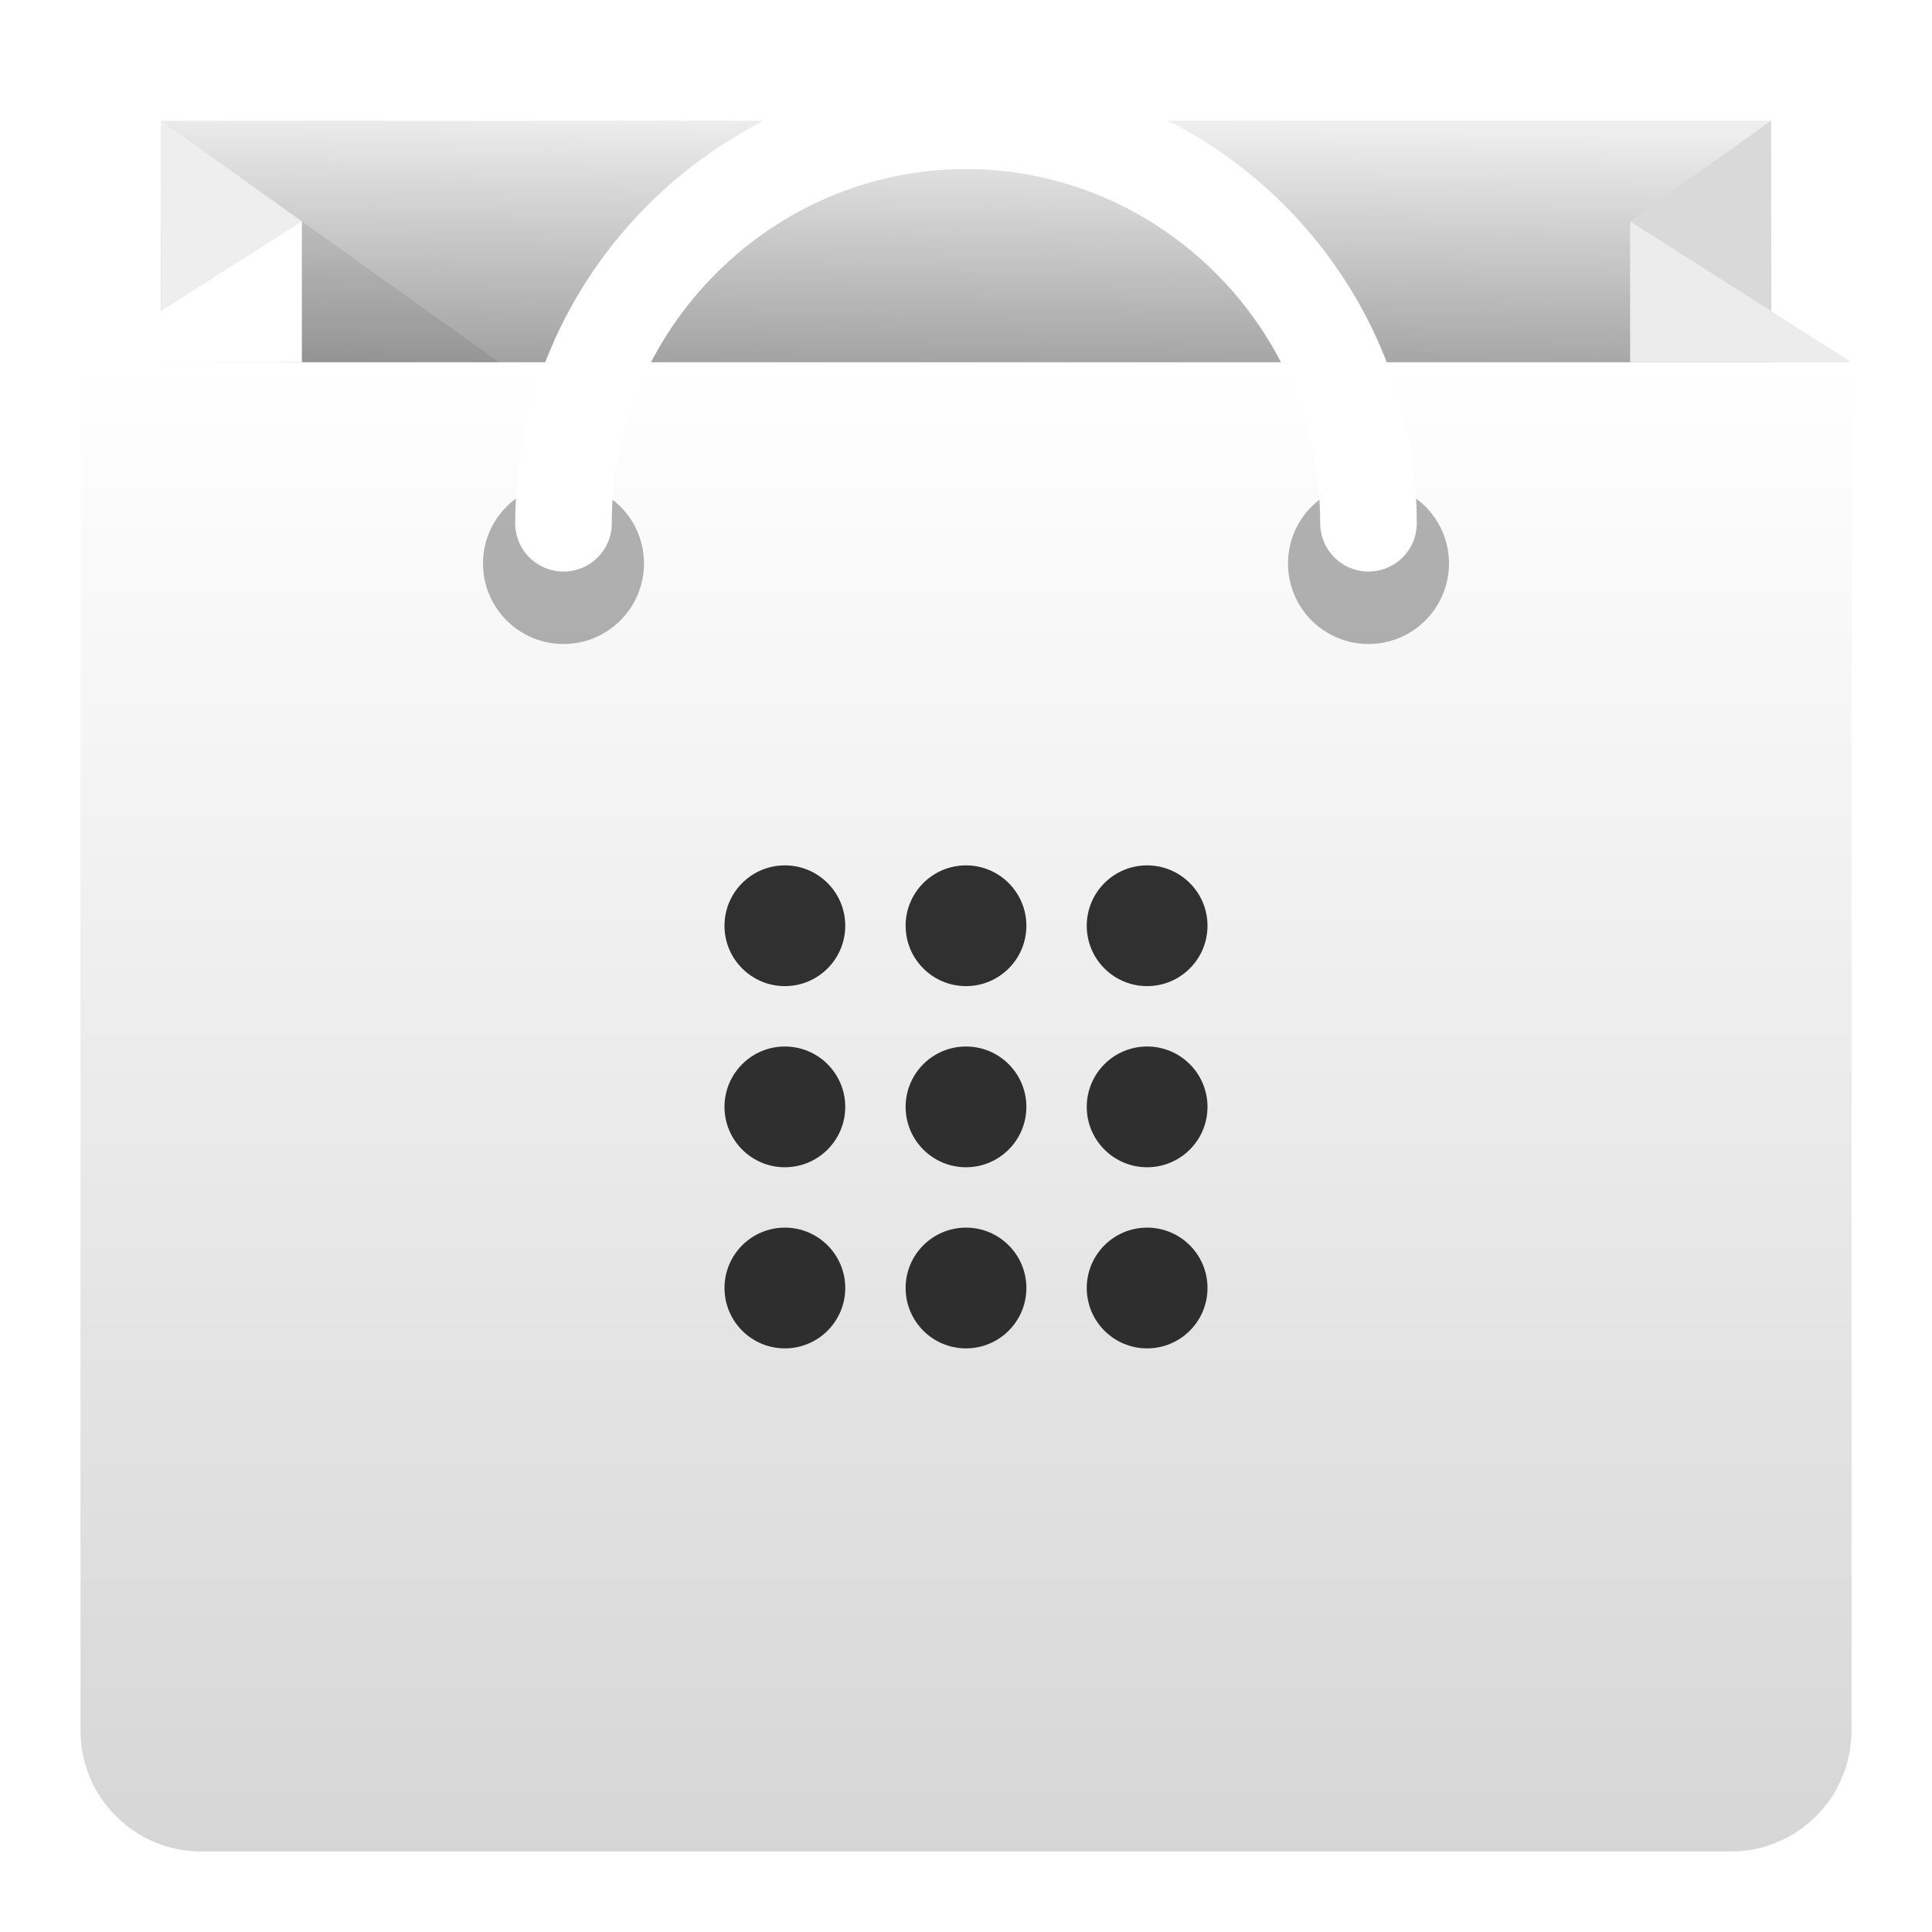
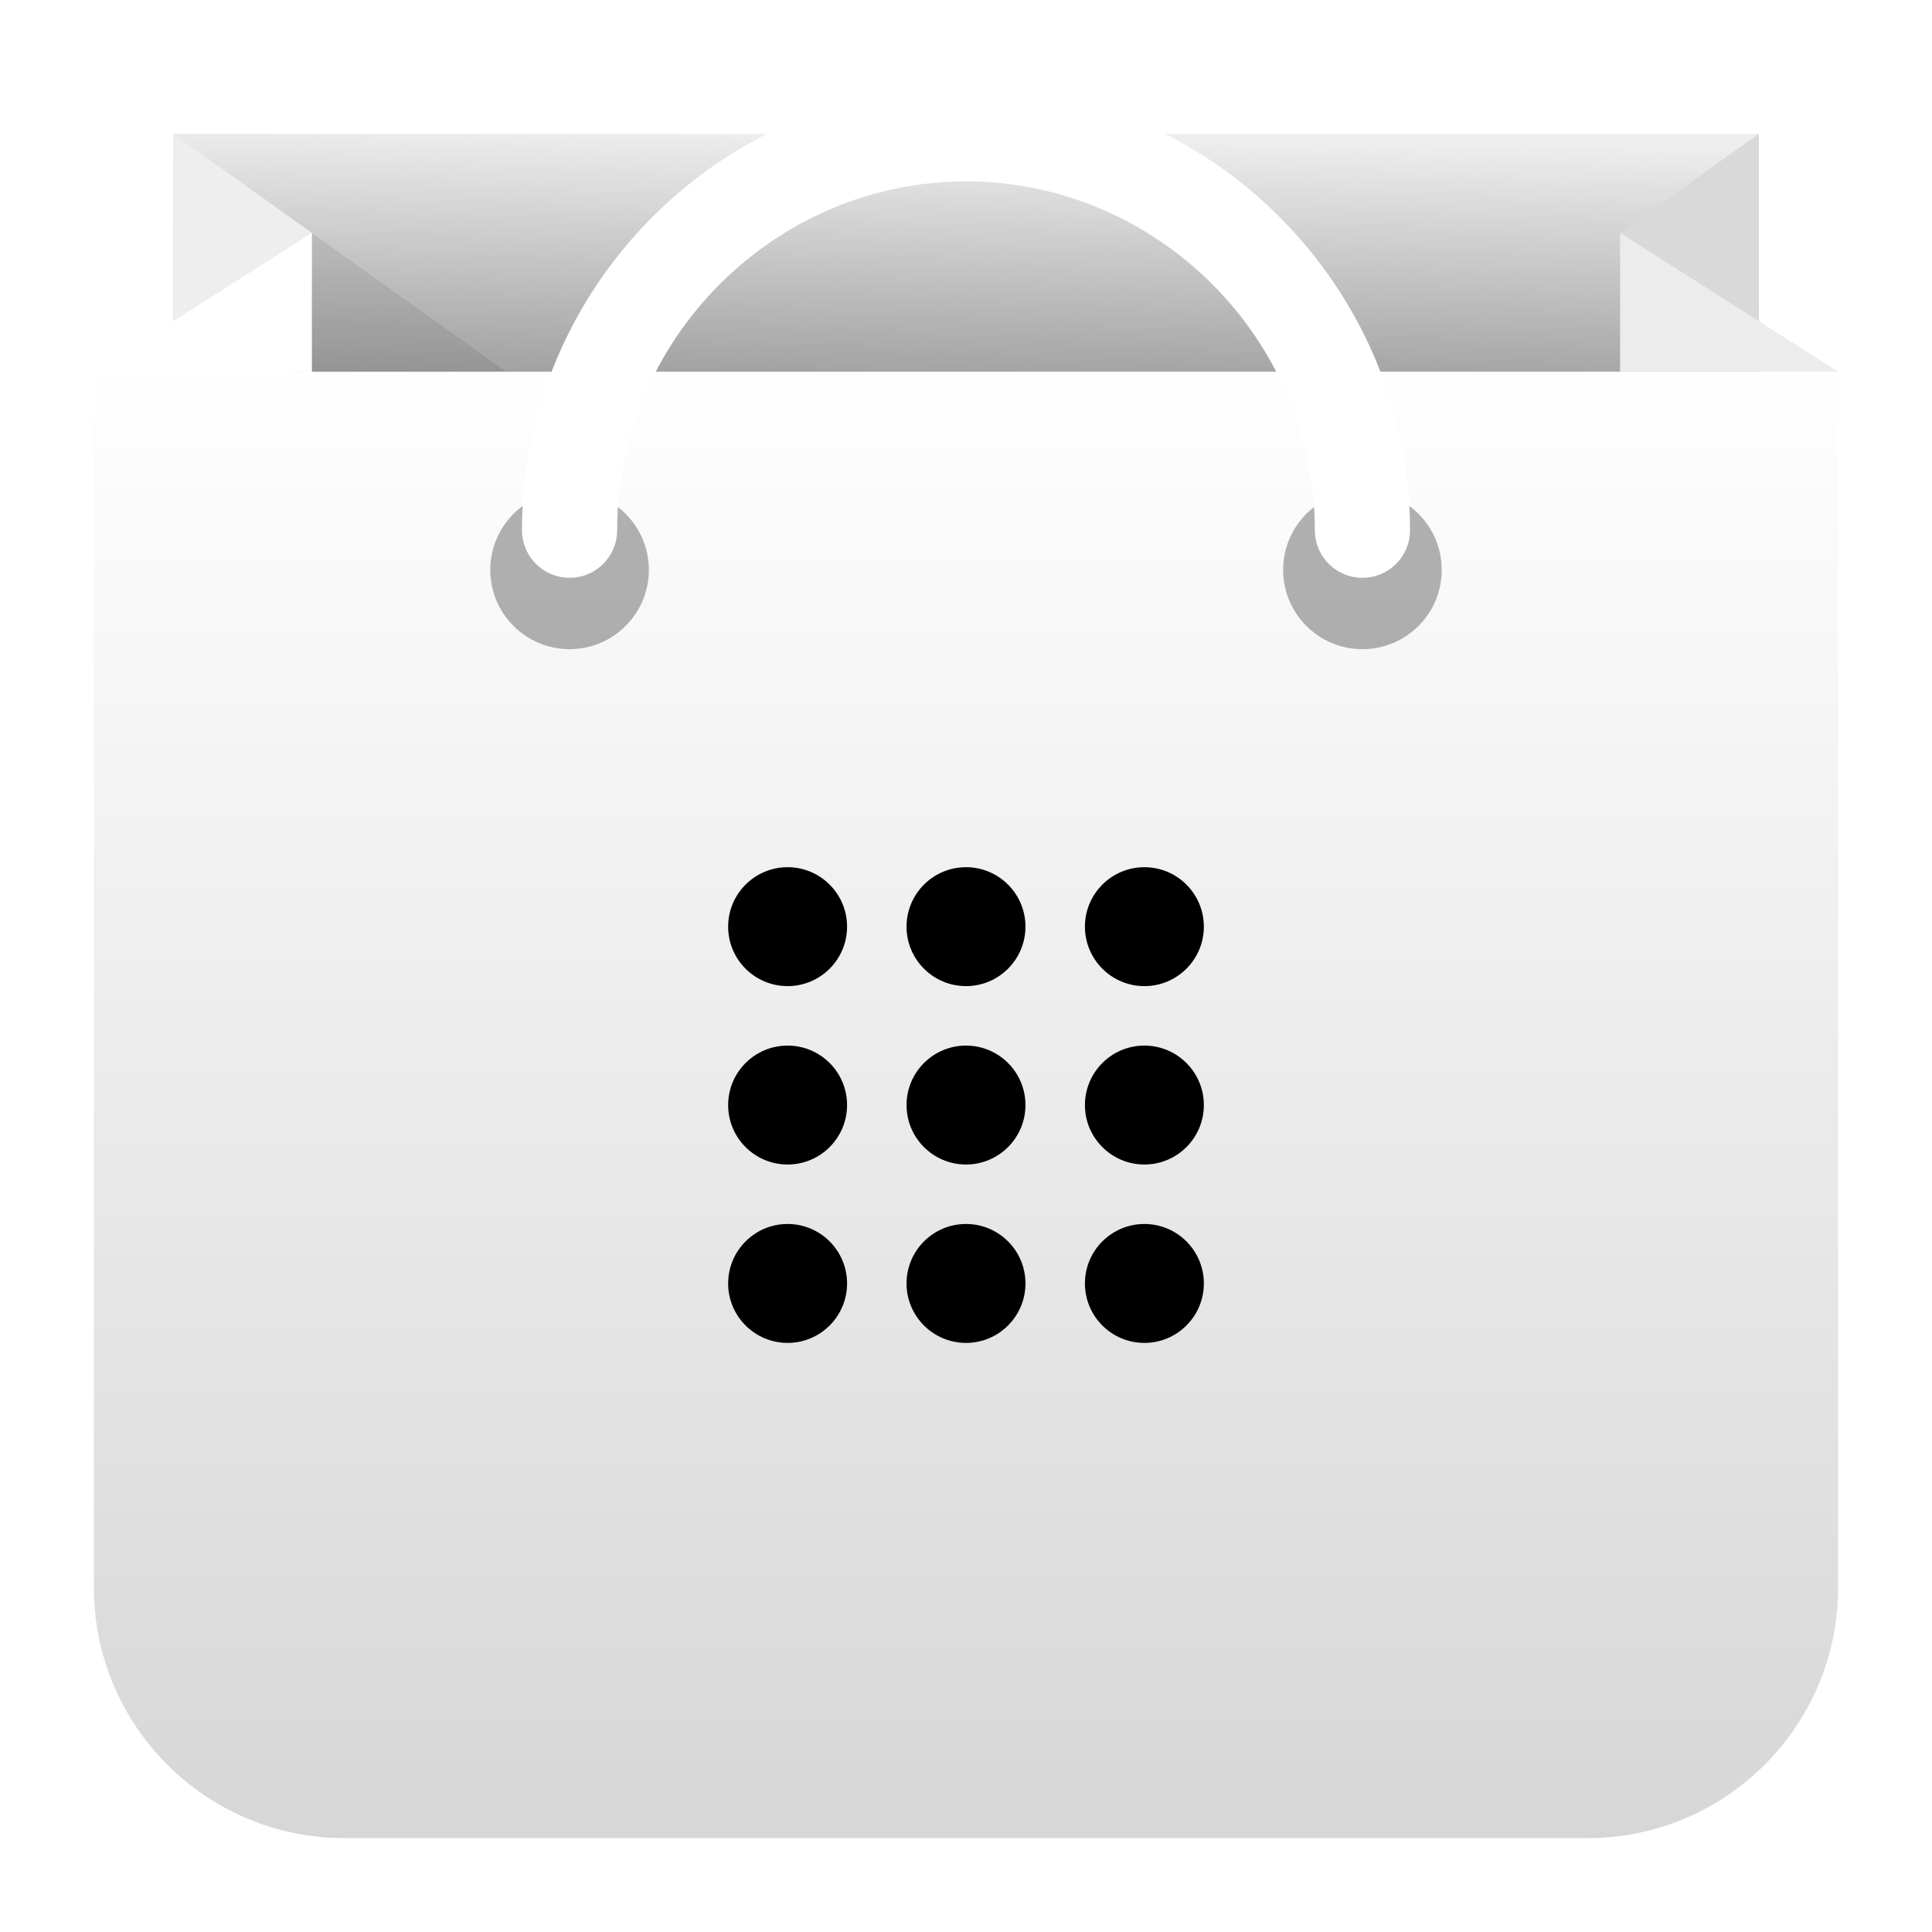
<svg xmlns="http://www.w3.org/2000/svg" style="clip-rule:evenodd;fill-rule:evenodd;stroke-linecap:round" version="1.1" viewBox="0 0 48 48">
-   <rect x="4" y="3" width="40" height="10" style="fill:url(#_Linear1)" />
-   <path d="m4 3v27l3.5-24.5-3.5-2.5z" style="fill-rule:nonzero;fill:url(#_Linear2)" />
-   <path d="m44 3v5l-3.5-2.5 3.5-2.5z" style="fill-rule:nonzero;fill:url(#_Linear3)" />
-   <path d="m7.5 5.5l7.7 5.5h-11.2l3.5-5.5z" style="fill-opacity:.08;fill-rule:nonzero" />
-   <path d="m46 9h-44v34c0 1.656 1.344 3 3 3h38c1.656 0 3-1.344 3-3v-34z" style="fill:url(#_Linear4)" />
-   <path d="m46 9h-5.5v-3.5l5.5 3.5z" style="fill-rule:nonzero;fill:url(#_Linear5)" />
-   <path d="m7.5 5.5l-5.5 3.5h5.5v-3.5z" style="fill-rule:nonzero;fill:url(#_Linear6)" />
-   <circle cx="14" cy="14" r="2" style="fill-opacity:.3" />
-   <circle cx="34" cy="14" r="2" style="fill-opacity:.3" />
-   <path d="m34 13c0-5.486-4.514-10-10-10s-10 4.514-10 10" style="fill:none;stroke-width:2.4px;stroke:url(#_Linear7)" />
-   <g opacity=".8">
-     <circle cx="24" cy="27.5" r="1.5" />
-     <circle cx="19.5" cy="27.5" r="1.5" />
-     <circle cx="28.5" cy="27.5" r="1.5" />
-     <circle cx="19.5" cy="32" r="1.5" />
-     <circle cx="28.5" cy="32" r="1.5" />
-     <circle cx="24" cy="32" r="1.5" />
-     <circle cx="19.5" cy="23" r="1.5" />
-     <circle cx="28.5" cy="23" r="1.5" />
-     <circle cx="24" cy="23" r="1.5" />
+   <g transform="matrix(.984909 0 0 .984909 .362182 .369727)">
+     <rect x="4" y="3" width="40" height="10" style="fill:url(#_Linear1)" />
+   </g>
+   <g transform="matrix(.984909 0 0 .984909 .362182 .369727)">
+     <path d="M4,3L4,30L7.5,5.5L4,3Z" style="fill-rule:nonzero;fill:url(#_Linear2)" />
+   </g>
+   <g transform="matrix(.984909 0 0 .984909 .362182 .369727)">
+     <path d="m44 3v5l-3.5-2.5 3.5-2.5z" style="fill-rule:nonzero;fill:url(#_Linear3)" />
+   </g>
+   <g transform="matrix(.984909 0 0 .984909 .362182 .369727)">
+     <path d="M7.5,5.5L15.2,11L4,11L7.5,5.5Z" style="fill-opacity:.08;fill-rule:nonzero" />
+   </g>
+   <path d="m45.668 9.234v30.206c0 3.438-2.79 6.228-6.228 6.228h-30.88c-3.438 0-6.228-2.79-6.228-6.228v-30.206h43.336z" style="fill:url(#_Linear4)" />
+   <g transform="matrix(.984909 0 0 .984909 .362182 .369727)">
+     <path d="m46 9h-5.5v-3.5l5.5 3.5z" style="fill-rule:nonzero;fill:url(#_Linear5)" />
+   </g>
+   <g transform="matrix(.984909 0 0 .984909 .362182 .369727)">
+     <path d="m7.5 5.5-5.5 3.5h5.5v-3.5z" style="fill-rule:nonzero;fill:url(#_Linear6)" />
+   </g>
+   <g transform="matrix(.984909 0 0 .984909 .362182 .369727)">
+     <circle cx="14" cy="14" r="2" style="fill-opacity:.3" />
+   </g>
+   <g transform="matrix(.984909 0 0 .984909 .362182 .369727)">
+     <circle cx="34" cy="14" r="2" style="fill-opacity:.3" />
+   </g>
+   <g transform="matrix(.984909 0 0 .984909 .362182 .369727)">
+     <path d="m34 13c0-5.486-4.514-10-10-10s-10 4.514-10 10" style="fill:none;stroke-width:2.4px;stroke:url(#_Linear7)" />
+   </g>
+   <g transform="matrix(.984909 0 0 .984909 .362182 .369727)">
+     <path d="m19.5 30.5c0.828 0 1.5 0.672 1.5 1.5s-0.672 1.5-1.5 1.5-1.5-0.672-1.5-1.5 0.672-1.5 1.5-1.5zm9 0c0.828 0 1.5 0.672 1.5 1.5s-0.672 1.5-1.5 1.5-1.5-0.672-1.5-1.5 0.672-1.5 1.5-1.5zm-4.5 0c0.828 0 1.5 0.672 1.5 1.5s-0.672 1.5-1.5 1.5-1.5-0.672-1.5-1.5 0.672-1.5 1.5-1.5zm0-4.5c0.828 0 1.5 0.672 1.5 1.5s-0.672 1.5-1.5 1.5-1.5-0.672-1.5-1.5 0.672-1.5 1.5-1.5zm-4.5 0c0.828 0 1.5 0.672 1.5 1.5s-0.672 1.5-1.5 1.5-1.5-0.672-1.5-1.5 0.672-1.5 1.5-1.5zm9 0c0.828 0 1.5 0.672 1.5 1.5s-0.672 1.5-1.5 1.5-1.5-0.672-1.5-1.5 0.672-1.5 1.5-1.5zm-9-4.5c0.828 0 1.5 0.672 1.5 1.5s-0.672 1.5-1.5 1.5-1.5-0.672-1.5-1.5 0.672-1.5 1.5-1.5zm9 0c0.828 0 1.5 0.672 1.5 1.5s-0.672 1.5-1.5 1.5-1.5-0.672-1.5-1.5 0.672-1.5 1.5-1.5zm-4.5 0c0.828 0 1.5 0.672 1.5 1.5s-0.672 1.5-1.5 1.5-1.5-0.672-1.5-1.5 0.672-1.5 1.5-1.5z" />
  </g>
  <defs>
-     <linearGradient id="_Linear1" x2="1" gradientTransform="matrix(.131484 -10 10 .131484 51.8866 13.3945)" gradientUnits="userSpaceOnUse">
-       <stop style="stop-color:#727272" offset="0" />
-       <stop style="stop-color:#eee" offset="1" />
+     <linearGradient id="_Linear1" x2="1" gradientTransform="matrix(.131484 -10 10 .131484 81.8866 13.789)" gradientUnits="userSpaceOnUse">
+       <stop style="stop-color:rgb(114,114,114)" offset="0" />
+       <stop style="stop-color:rgb(238,238,238)" offset="1" />
    </linearGradient>
-     <linearGradient id="_Linear2" x2="1" gradientTransform="translate(0 3)" gradientUnits="userSpaceOnUse">
-       <stop style="stop-color:#d9d9d9" offset="0" />
-       <stop style="stop-color:#eee" offset="1" />
+     <linearGradient id="_Linear2" x2="1" gradientTransform="translate(0 6)" gradientUnits="userSpaceOnUse">
+       <stop style="stop-color:rgb(217,217,217)" offset="0" />
+       <stop style="stop-color:rgb(238,238,238)" offset="1" />
    </linearGradient>
-     <linearGradient id="_Linear3" x2="1" gradientTransform="matrix(-1,1.22465e-16,-1.22465e-16,-1,1,-3)" gradientUnits="userSpaceOnUse">
-       <stop style="stop-color:#d9d9d9" offset="0" />
-       <stop style="stop-color:#eee" offset="1" />
+     <linearGradient id="_Linear3" x2="1" gradientTransform="matrix(-1,1.22465e-16,-1.22465e-16,-1,1,-6)" gradientUnits="userSpaceOnUse">
+       <stop style="stop-color:rgb(217,217,217)" offset="0" />
+       <stop style="stop-color:rgb(238,238,238)" offset="1" />
    </linearGradient>
-     <linearGradient id="_Linear4" x2="1" gradientTransform="matrix(2.2656e-15,-37,37,2.2656e-15,357,46)" gradientUnits="userSpaceOnUse">
-       <stop style="stop-color:#d6d6d6" offset="0" />
-       <stop style="stop-color:#fff" offset="1" />
+     <linearGradient id="_Linear4" x2="1" gradientTransform="matrix(2.2656e-15,-37,37,2.2656e-15,690,46)" gradientUnits="userSpaceOnUse">
+       <stop style="stop-color:rgb(214,214,214)" offset="0" />
+       <stop style="stop-color:white" offset="1" />
    </linearGradient>
-     <linearGradient id="_Linear5" x2="1" gradientTransform="matrix(-1,1.22465e-16,-1.22465e-16,-1,1,-5.5)" gradientUnits="userSpaceOnUse">
-       <stop style="stop-color:#ececec" offset="0" />
-       <stop style="stop-color:#fff" offset="1" />
+     <linearGradient id="_Linear5" x2="1" gradientTransform="matrix(-1,1.22465e-16,-1.22465e-16,-1,1,-11)" gradientUnits="userSpaceOnUse">
+       <stop style="stop-color:rgb(236,236,236)" offset="0" />
+       <stop style="stop-color:white" offset="1" />
    </linearGradient>
-     <linearGradient id="_Linear6" x2="1" gradientTransform="translate(0 5.5)" gradientUnits="userSpaceOnUse">
-       <stop style="stop-color:#ececec" offset="0" />
-       <stop style="stop-color:#fff" offset="1" />
+     <linearGradient id="_Linear6" x2="1" gradientTransform="translate(0 11)" gradientUnits="userSpaceOnUse">
+       <stop style="stop-color:rgb(236,236,236)" offset="0" />
+       <stop style="stop-color:white" offset="1" />
    </linearGradient>
-     <linearGradient id="_Linear7" x2="1" gradientTransform="matrix(-2.94545e-14,183.161,-183.161,-2.94545e-14,66.2679,-181.25)" gradientUnits="userSpaceOnUse">
-       <stop style="stop-color:#cdcdcd" offset="0" />
-       <stop style="stop-color:#fff" offset="1" />
+     <linearGradient id="_Linear7" x2="1" gradientTransform="matrix(6.74509e-13,-2381.09,2381.09,6.74509e-13,-483.215,2383)" gradientUnits="userSpaceOnUse">
+       <stop style="stop-color:rgb(205,205,205)" offset="0" />
+       <stop style="stop-color:white" offset="1" />
    </linearGradient>
  </defs>
</svg>
